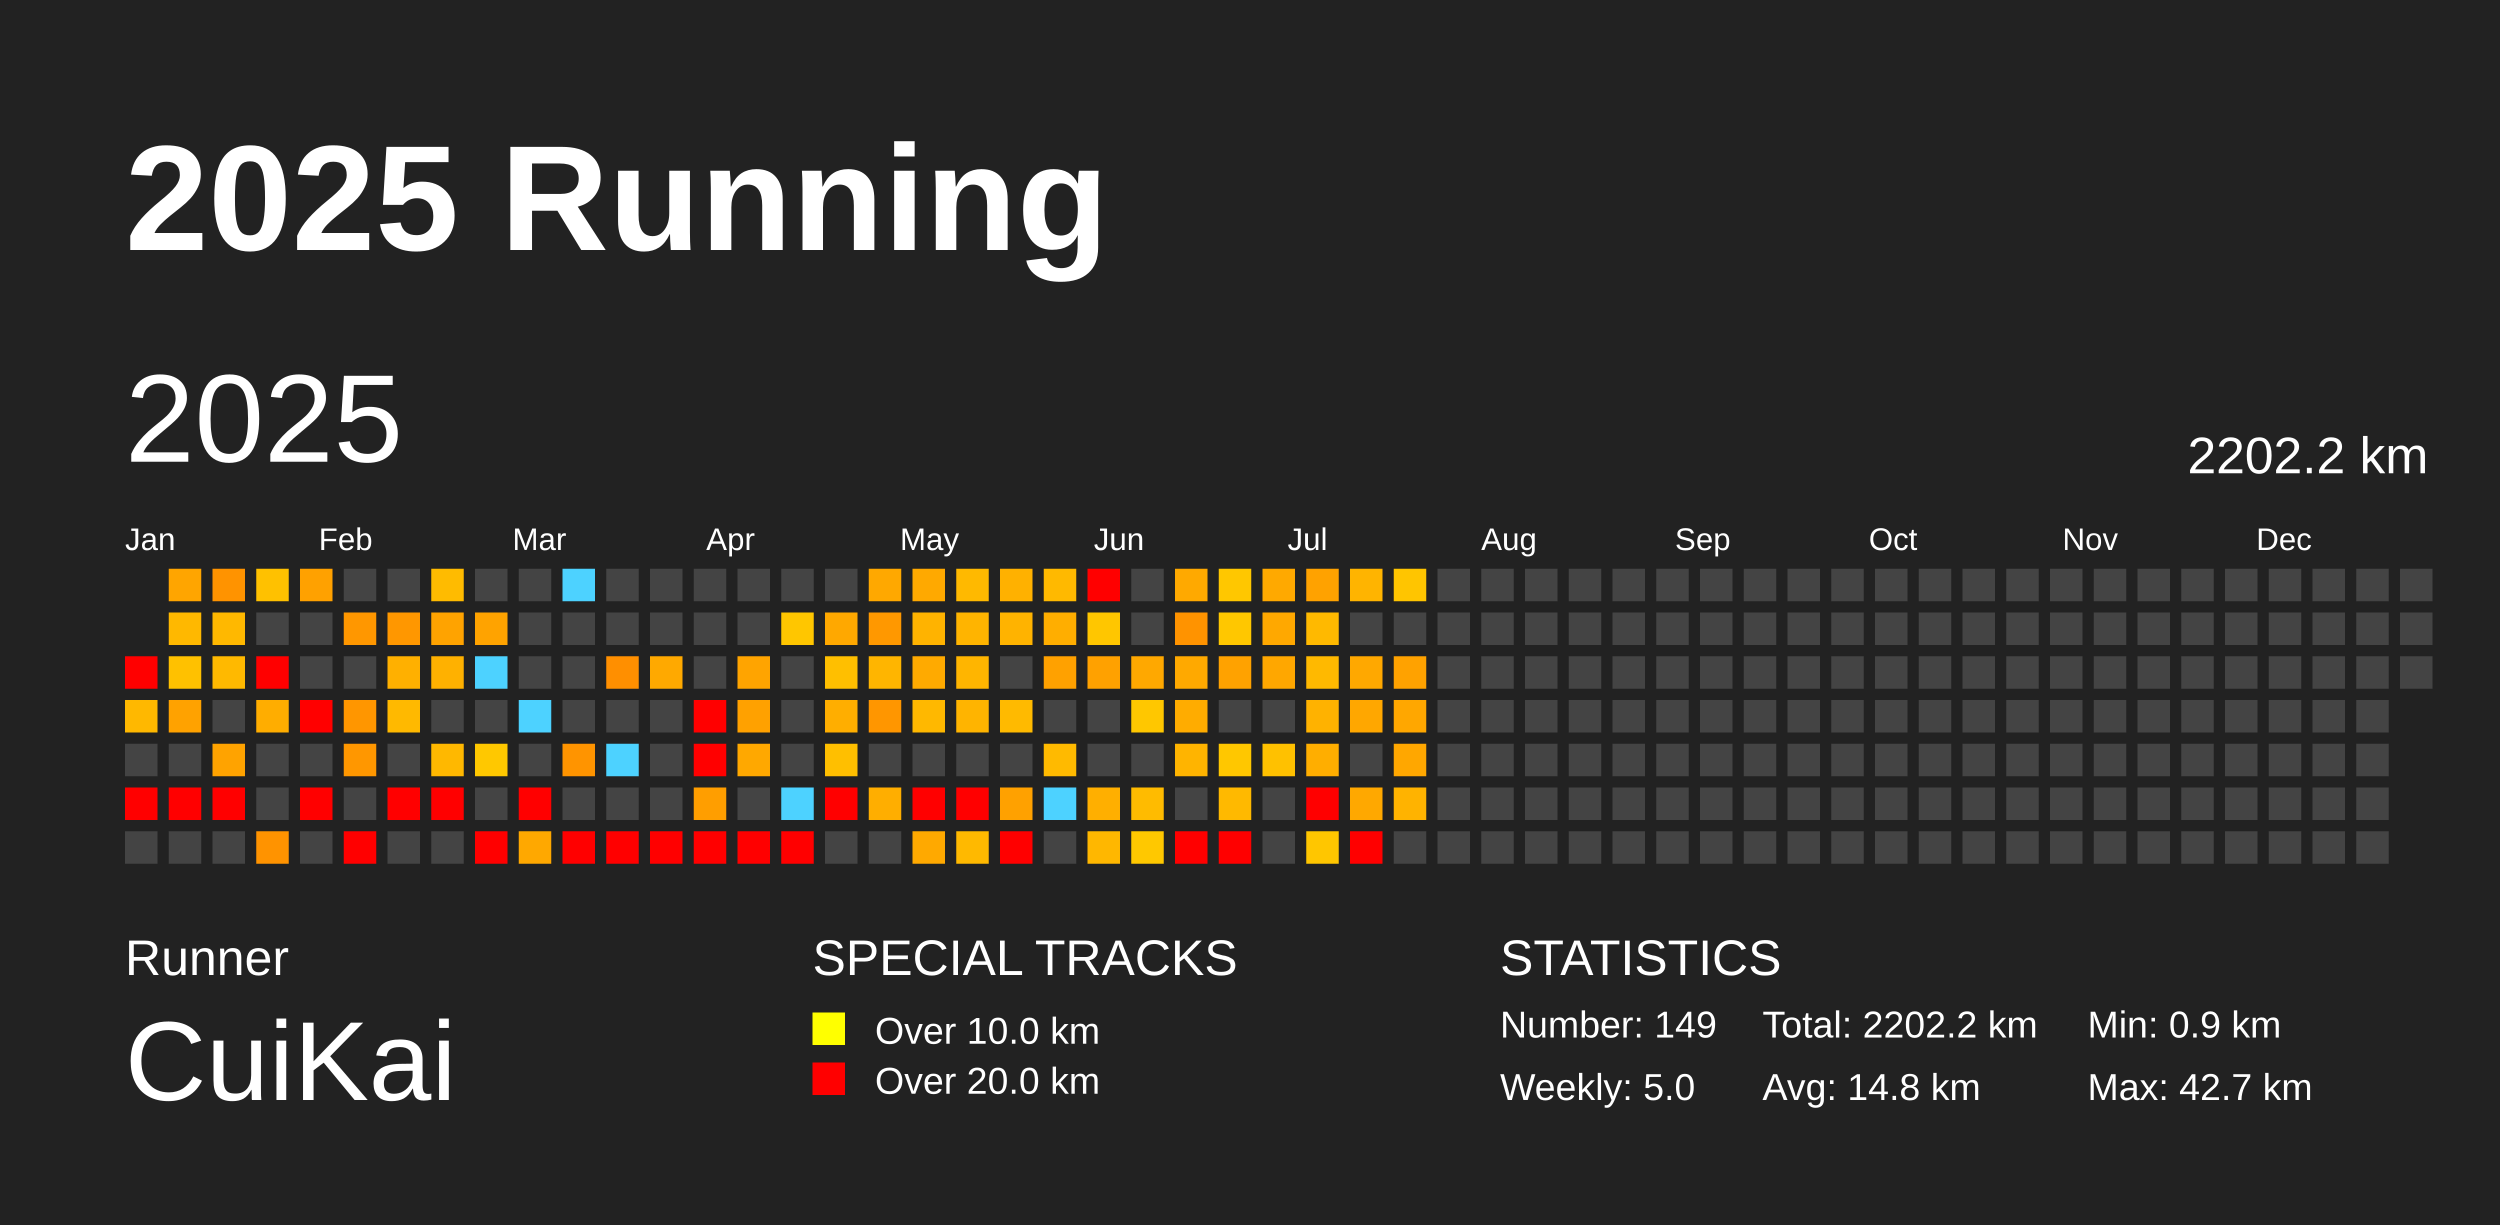
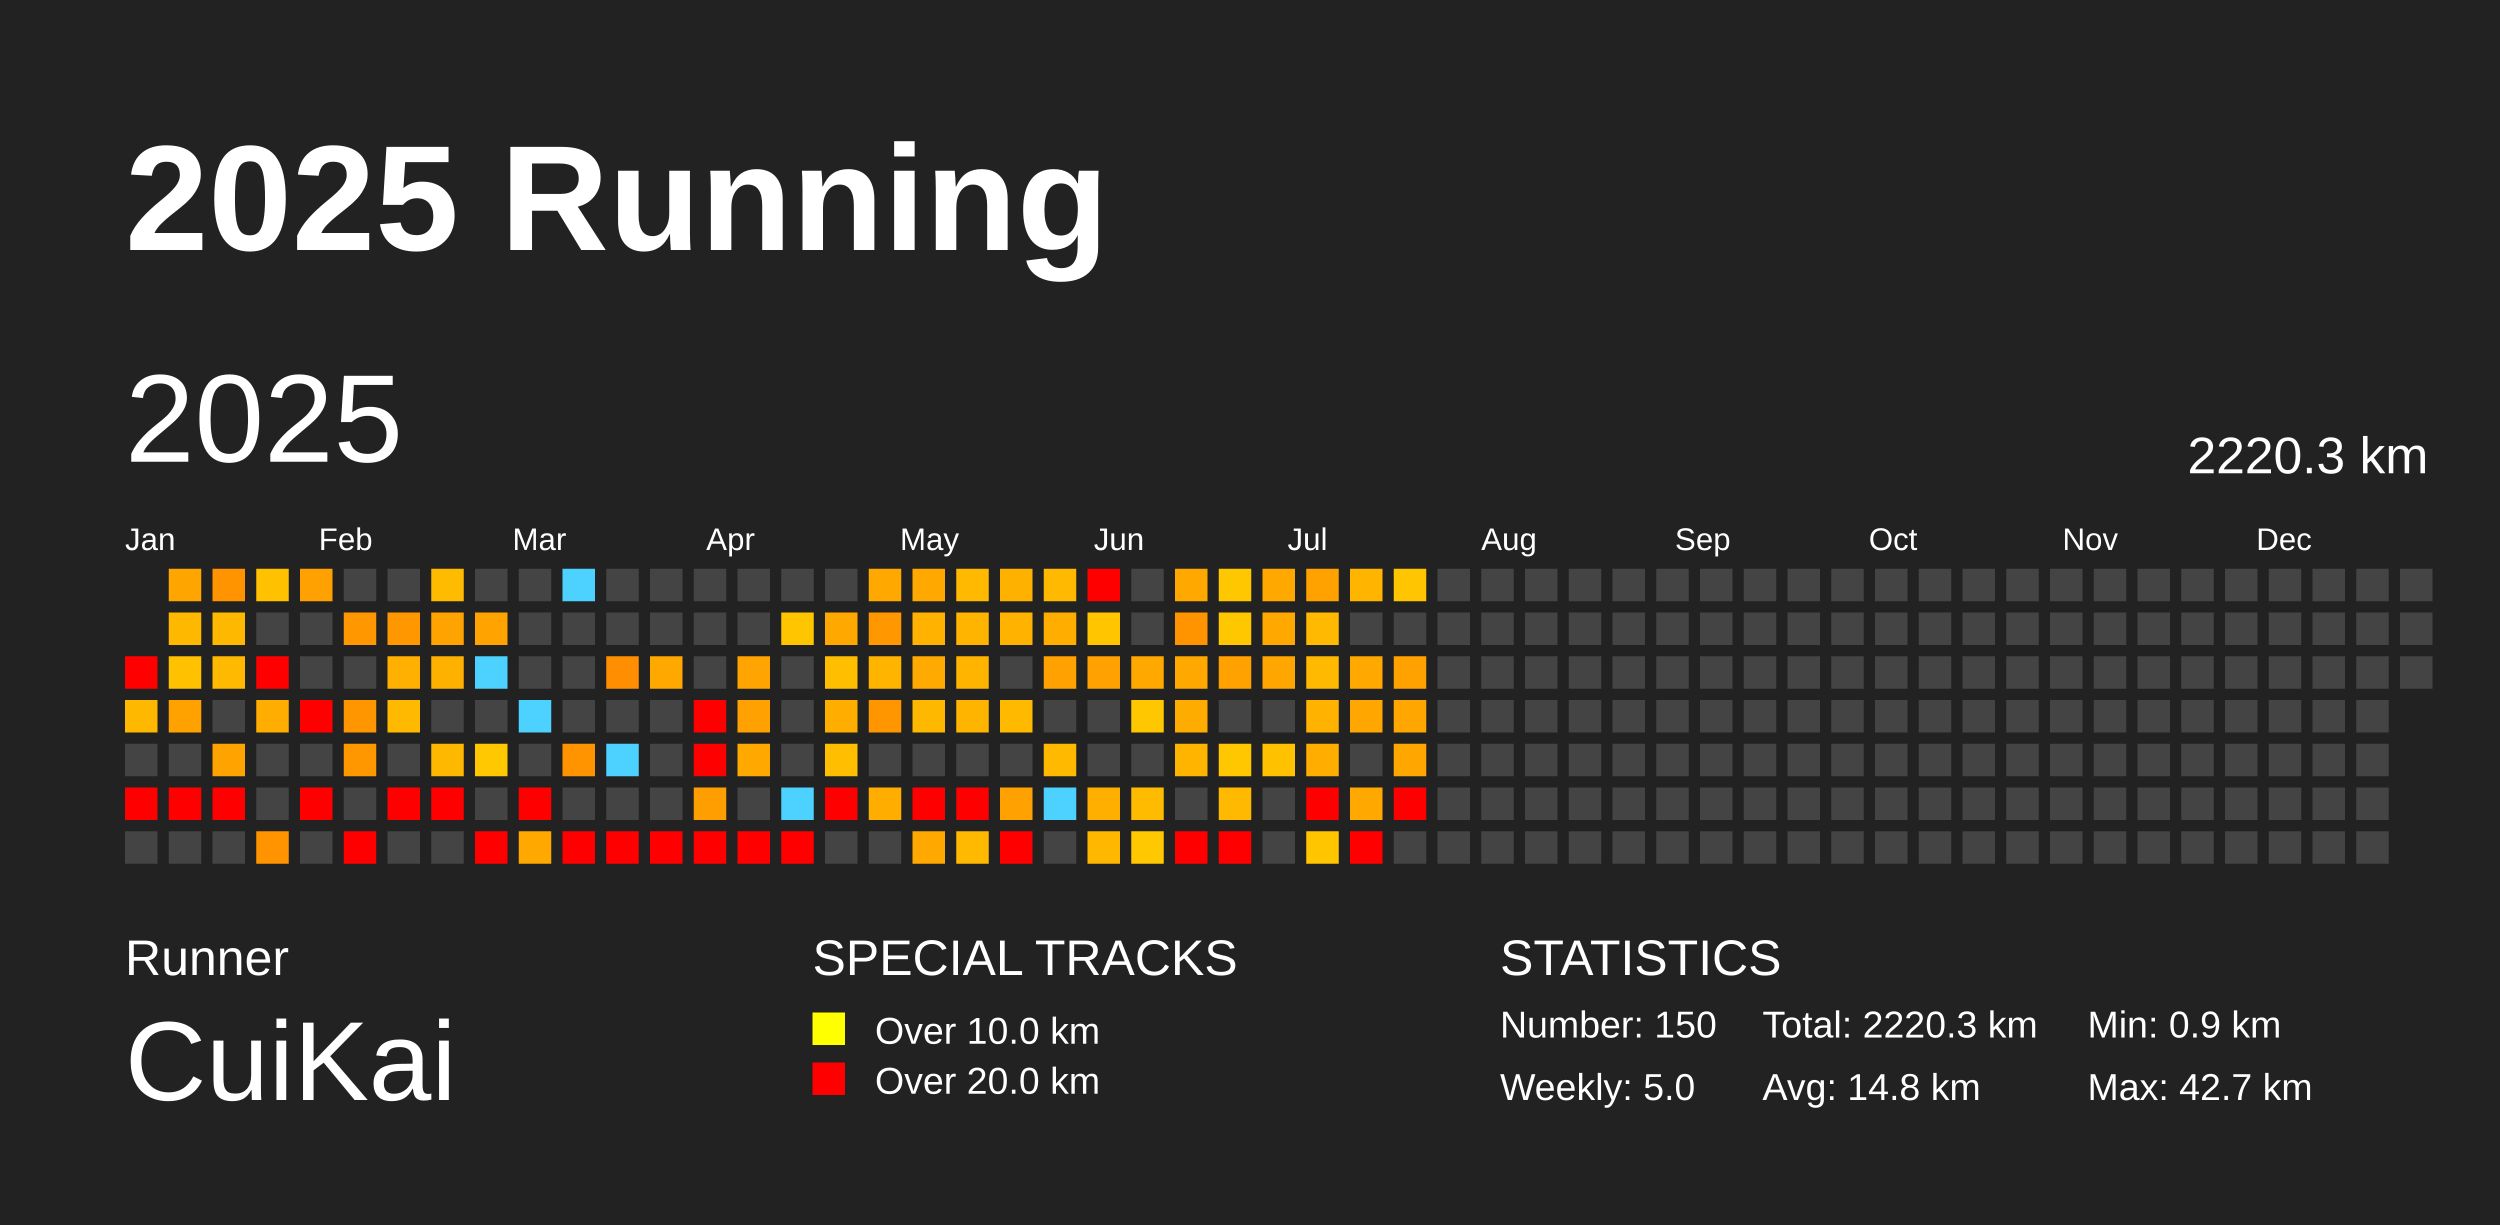
<svg xmlns="http://www.w3.org/2000/svg" baseProfile="full" height="98mm" version="1.1" viewBox="0,0,200,98" width="200mm">
  <defs />
  <rect fill="#222222" height="98" width="200" x="0" y="0" />
  <text fill="#FFFFFF" style="font-size:12px; font-family:Arial; font-weight:bold;" x="10" y="20">2025 Running</text>
  <text fill="#FFFFFF" style="font-size:4px; font-family:Arial" x="10" y="78">Runner</text>
  <text fill="#FFFFFF" style="font-size:9px; font-family:Arial" x="10" y="88">CuiKai</text>
  <text fill="#FFFFFF" style="font-size:4px; font-family:Arial" x="65" y="78">SPECIAL TRACKS</text>
  <rect fill="yellow" height="2.6" width="2.6" x="65" y="81" />
  <text fill="#FFFFFF" style="font-size:3px; font-family:Arial" x="70" y="83.5">Over 10.0 km</text>
  <rect fill="red" height="2.6" width="2.6" x="65" y="85" />
  <text fill="#FFFFFF" style="font-size:3px; font-family:Arial" x="70" y="87.5">Over 20.0 km</text>
  <text fill="#FFFFFF" style="font-size:4px; font-family:Arial" x="120" y="78">STATISTICS</text>
-   <text fill="#FFFFFF" style="font-size:3px; font-family:Arial" x="120" y="83">Number: 149</text>
+   <text fill="#FFFFFF" style="font-size:3px; font-family:Arial" x="120" y="83">Number: 150</text>
  <text fill="#FFFFFF" style="font-size:3px; font-family:Arial" x="120" y="88">Weekly: 5.0</text>
-   <text fill="#FFFFFF" style="font-size:3px; font-family:Arial" x="141" y="83">Total: 2202.2 km</text>
+   <text fill="#FFFFFF" style="font-size:3px; font-family:Arial" x="141" y="83">Total: 2220.3 km</text>
  <text fill="#FFFFFF" style="font-size:3px; font-family:Arial" x="141" y="88">Avg: 14.8 km</text>
  <text fill="#FFFFFF" style="font-size:3px; font-family:Arial" x="167" y="83">Min: 0.9 km</text>
  <text fill="#FFFFFF" style="font-size:3px; font-family:Arial" x="167" y="88">Max: 42.7 km</text>
  <text dominant-baseline="hanging" fill="#FFFFFF" style="font-size:10.0px; font-family:Arial;" x="10" y="30">2025</text>
-   <text dominant-baseline="hanging" fill="#FFFFFF" style="font-size:4.125px; font-family:Arial;" x="175" y="35">2202.2 km</text>
+   <text dominant-baseline="hanging" fill="#FFFFFF" style="font-size:4.125px; font-family:Arial;" x="175" y="35">2220.3 km</text>
  <text fill="#FFFFFF" style="font-size:2.5px; font-family:Arial" x="10.0" y="44">Jan</text>
  <text fill="#FFFFFF" style="font-size:2.5px; font-family:Arial" x="25.5" y="44">Feb</text>
  <text fill="#FFFFFF" style="font-size:2.5px; font-family:Arial" x="41.0" y="44">Mar</text>
  <text fill="#FFFFFF" style="font-size:2.5px; font-family:Arial" x="56.5" y="44">Apr</text>
  <text fill="#FFFFFF" style="font-size:2.5px; font-family:Arial" x="72.0" y="44">May</text>
  <text fill="#FFFFFF" style="font-size:2.5px; font-family:Arial" x="87.5" y="44">Jun</text>
  <text fill="#FFFFFF" style="font-size:2.5px; font-family:Arial" x="103.0" y="44">Jul</text>
  <text fill="#FFFFFF" style="font-size:2.5px; font-family:Arial" x="118.5" y="44">Aug</text>
  <text fill="#FFFFFF" style="font-size:2.5px; font-family:Arial" x="134.0" y="44">Sep</text>
  <text fill="#FFFFFF" style="font-size:2.5px; font-family:Arial" x="149.5" y="44">Oct</text>
  <text fill="#FFFFFF" style="font-size:2.5px; font-family:Arial" x="165.0" y="44">Nov</text>
  <text fill="#FFFFFF" style="font-size:2.5px; font-family:Arial" x="180.5" y="44">Dec</text>
  <rect fill="red" height="2.6" width="2.6" x="10.0" y="52.5" />
  <rect fill="#ffb800" height="2.6" width="2.6" x="10.0" y="56.0" />
  <rect fill="#444444" height="2.6" width="2.6" x="10.0" y="59.5" />
  <rect fill="red" height="2.6" width="2.6" x="10.0" y="63.0" />
  <rect fill="#444444" height="2.6" width="2.6" x="10.0" y="66.5" />
  <rect fill="#ffa500" height="2.6" width="2.6" x="13.5" y="45.5" />
  <rect fill="#ffb800" height="2.6" width="2.6" x="13.5" y="49.0" />
  <rect fill="#ffc100" height="2.6" width="2.6" x="13.5" y="52.5" />
  <rect fill="#ffa200" height="2.6" width="2.6" x="13.5" y="56.0" />
  <rect fill="#444444" height="2.6" width="2.6" x="13.5" y="59.5" />
  <rect fill="red" height="2.6" width="2.6" x="13.5" y="63.0" />
  <rect fill="#444444" height="2.6" width="2.6" x="13.5" y="66.5" />
  <rect fill="#ff9300" height="2.6" width="2.6" x="17.0" y="45.5" />
  <rect fill="#ffb800" height="2.6" width="2.6" x="17.0" y="49.0" />
  <rect fill="#ffb900" height="2.6" width="2.6" x="17.0" y="52.5" />
  <rect fill="#444444" height="2.6" width="2.6" x="17.0" y="56.0" />
  <rect fill="#ffa300" height="2.6" width="2.6" x="17.0" y="59.5" />
  <rect fill="red" height="2.6" width="2.6" x="17.0" y="63.0" />
  <rect fill="#444444" height="2.6" width="2.6" x="17.0" y="66.5" />
  <rect fill="#ffc100" height="2.6" width="2.6" x="20.5" y="45.5" />
  <rect fill="#444444" height="2.6" width="2.6" x="20.5" y="49.0" />
  <rect fill="red" height="2.6" width="2.6" x="20.5" y="52.5" />
  <rect fill="#ffad00" height="2.6" width="2.6" x="20.5" y="56.0" />
  <rect fill="#444444" height="2.6" width="2.6" x="20.5" y="59.5" />
  <rect fill="#444444" height="2.6" width="2.6" x="20.5" y="63.0" />
  <rect fill="#ff9300" height="2.6" width="2.6" x="20.5" y="66.5" />
  <rect fill="#ffa100" height="2.6" width="2.6" x="24.0" y="45.5" />
  <rect fill="#444444" height="2.6" width="2.6" x="24.0" y="49.0" />
  <rect fill="#444444" height="2.6" width="2.6" x="24.0" y="52.5" />
  <rect fill="red" height="2.6" width="2.6" x="24.0" y="56.0" />
  <rect fill="#444444" height="2.6" width="2.6" x="24.0" y="59.5" />
  <rect fill="red" height="2.6" width="2.6" x="24.0" y="63.0" />
  <rect fill="#444444" height="2.6" width="2.6" x="24.0" y="66.5" />
  <rect fill="#444444" height="2.6" width="2.6" x="27.5" y="45.5" />
  <rect fill="#ff9700" height="2.6" width="2.6" x="27.5" y="49.0" />
  <rect fill="#444444" height="2.6" width="2.6" x="27.5" y="52.5" />
  <rect fill="#ff9600" height="2.6" width="2.6" x="27.5" y="56.0" />
  <rect fill="#ff9700" height="2.6" width="2.6" x="27.5" y="59.5" />
  <rect fill="#444444" height="2.6" width="2.6" x="27.5" y="63.0" />
  <rect fill="red" height="2.6" width="2.6" x="27.5" y="66.5" />
  <rect fill="#444444" height="2.6" width="2.6" x="31.0" y="45.5" />
  <rect fill="#ff9700" height="2.6" width="2.6" x="31.0" y="49.0" />
  <rect fill="#ffb000" height="2.6" width="2.6" x="31.0" y="52.5" />
  <rect fill="#ffb900" height="2.6" width="2.6" x="31.0" y="56.0" />
  <rect fill="#444444" height="2.6" width="2.6" x="31.0" y="59.5" />
  <rect fill="red" height="2.6" width="2.6" x="31.0" y="63.0" />
  <rect fill="#444444" height="2.6" width="2.6" x="31.0" y="66.5" />
  <rect fill="#ffbb00" height="2.6" width="2.6" x="34.5" y="45.5" />
  <rect fill="#ffa300" height="2.6" width="2.6" x="34.5" y="49.0" />
  <rect fill="#ffb100" height="2.6" width="2.6" x="34.5" y="52.5" />
  <rect fill="#444444" height="2.6" width="2.6" x="34.5" y="56.0" />
  <rect fill="#ffb800" height="2.6" width="2.6" x="34.5" y="59.5" />
  <rect fill="red" height="2.6" width="2.6" x="34.5" y="63.0" />
  <rect fill="#444444" height="2.6" width="2.6" x="34.5" y="66.5" />
  <rect fill="#444444" height="2.6" width="2.6" x="38.0" y="45.5" />
  <rect fill="#ffa300" height="2.6" width="2.6" x="38.0" y="49.0" />
  <rect fill="#4dd2ff" height="2.6" width="2.6" x="38.0" y="52.5" />
  <rect fill="#444444" height="2.6" width="2.6" x="38.0" y="56.0" />
  <rect fill="#ffc800" height="2.6" width="2.6" x="38.0" y="59.5" />
  <rect fill="#444444" height="2.6" width="2.6" x="38.0" y="63.0" />
  <rect fill="red" height="2.6" width="2.6" x="38.0" y="66.5" />
  <rect fill="#444444" height="2.6" width="2.6" x="41.5" y="45.5" />
  <rect fill="#444444" height="2.6" width="2.6" x="41.5" y="49.0" />
  <rect fill="#444444" height="2.6" width="2.6" x="41.5" y="52.5" />
  <rect fill="#4dd2ff" height="2.6" width="2.6" x="41.5" y="56.0" />
  <rect fill="#444444" height="2.6" width="2.6" x="41.5" y="59.5" />
  <rect fill="red" height="2.6" width="2.6" x="41.5" y="63.0" />
  <rect fill="#ffa800" height="2.6" width="2.6" x="41.5" y="66.5" />
  <rect fill="#4dd2ff" height="2.6" width="2.6" x="45.0" y="45.5" />
  <rect fill="#444444" height="2.6" width="2.6" x="45.0" y="49.0" />
  <rect fill="#444444" height="2.6" width="2.6" x="45.0" y="52.5" />
  <rect fill="#444444" height="2.6" width="2.6" x="45.0" y="56.0" />
  <rect fill="#ff9400" height="2.6" width="2.6" x="45.0" y="59.5" />
  <rect fill="#444444" height="2.6" width="2.6" x="45.0" y="63.0" />
  <rect fill="red" height="2.6" width="2.6" x="45.0" y="66.5" />
  <rect fill="#444444" height="2.6" width="2.6" x="48.5" y="45.5" />
  <rect fill="#444444" height="2.6" width="2.6" x="48.5" y="49.0" />
  <rect fill="#ff8f00" height="2.6" width="2.6" x="48.5" y="52.5" />
  <rect fill="#444444" height="2.6" width="2.6" x="48.5" y="56.0" />
  <rect fill="#4dd2ff" height="2.6" width="2.6" x="48.5" y="59.5" />
  <rect fill="#444444" height="2.6" width="2.6" x="48.5" y="63.0" />
  <rect fill="red" height="2.6" width="2.6" x="48.5" y="66.5" />
  <rect fill="#444444" height="2.6" width="2.6" x="52.0" y="45.5" />
  <rect fill="#444444" height="2.6" width="2.6" x="52.0" y="49.0" />
  <rect fill="#ffa900" height="2.6" width="2.6" x="52.0" y="52.5" />
  <rect fill="#444444" height="2.6" width="2.6" x="52.0" y="56.0" />
  <rect fill="#444444" height="2.6" width="2.6" x="52.0" y="59.5" />
  <rect fill="#444444" height="2.6" width="2.6" x="52.0" y="63.0" />
  <rect fill="red" height="2.6" width="2.6" x="52.0" y="66.5" />
  <rect fill="#444444" height="2.6" width="2.6" x="55.5" y="45.5" />
  <rect fill="#444444" height="2.6" width="2.6" x="55.5" y="49.0" />
  <rect fill="#444444" height="2.6" width="2.6" x="55.5" y="52.5" />
  <rect fill="red" height="2.6" width="2.6" x="55.5" y="56.0" />
  <rect fill="red" height="2.6" width="2.6" x="55.5" y="59.5" />
  <rect fill="#ff9e00" height="2.6" width="2.6" x="55.5" y="63.0" />
  <rect fill="red" height="2.6" width="2.6" x="55.5" y="66.5" />
  <rect fill="#444444" height="2.6" width="2.6" x="59.0" y="45.5" />
  <rect fill="#444444" height="2.6" width="2.6" x="59.0" y="49.0" />
  <rect fill="#ffa400" height="2.6" width="2.6" x="59.0" y="52.5" />
  <rect fill="#ffa100" height="2.6" width="2.6" x="59.0" y="56.0" />
  <rect fill="#ffa800" height="2.6" width="2.6" x="59.0" y="59.5" />
  <rect fill="#444444" height="2.6" width="2.6" x="59.0" y="63.0" />
  <rect fill="red" height="2.6" width="2.6" x="59.0" y="66.5" />
  <rect fill="#444444" height="2.6" width="2.6" x="62.5" y="45.5" />
  <rect fill="#ffc600" height="2.6" width="2.6" x="62.5" y="49.0" />
  <rect fill="#444444" height="2.6" width="2.6" x="62.5" y="52.5" />
  <rect fill="#444444" height="2.6" width="2.6" x="62.5" y="56.0" />
  <rect fill="#444444" height="2.6" width="2.6" x="62.5" y="59.5" />
  <rect fill="#4dd2ff" height="2.6" width="2.6" x="62.5" y="63.0" />
  <rect fill="red" height="2.6" width="2.6" x="62.5" y="66.5" />
  <rect fill="#444444" height="2.6" width="2.6" x="66.0" y="45.5" />
  <rect fill="#ffa800" height="2.6" width="2.6" x="66.0" y="49.0" />
  <rect fill="#ffbf00" height="2.6" width="2.6" x="66.0" y="52.5" />
  <rect fill="#ffae00" height="2.6" width="2.6" x="66.0" y="56.0" />
  <rect fill="#ffbf00" height="2.6" width="2.6" x="66.0" y="59.5" />
  <rect fill="red" height="2.6" width="2.6" x="66.0" y="63.0" />
  <rect fill="#444444" height="2.6" width="2.6" x="66.0" y="66.5" />
  <rect fill="#ffa800" height="2.6" width="2.6" x="69.5" y="45.5" />
  <rect fill="#ff9800" height="2.6" width="2.6" x="69.5" y="49.0" />
  <rect fill="#ffb500" height="2.6" width="2.6" x="69.5" y="52.5" />
  <rect fill="#ff9600" height="2.6" width="2.6" x="69.5" y="56.0" />
  <rect fill="#444444" height="2.6" width="2.6" x="69.5" y="59.5" />
  <rect fill="#ffae00" height="2.6" width="2.6" x="69.5" y="63.0" />
  <rect fill="#444444" height="2.6" width="2.6" x="69.5" y="66.5" />
  <rect fill="#ffa900" height="2.6" width="2.6" x="73.0" y="45.5" />
  <rect fill="#ffb300" height="2.6" width="2.6" x="73.0" y="49.0" />
  <rect fill="#ffaa00" height="2.6" width="2.6" x="73.0" y="52.5" />
  <rect fill="#ffb800" height="2.6" width="2.6" x="73.0" y="56.0" />
  <rect fill="#444444" height="2.6" width="2.6" x="73.0" y="59.5" />
  <rect fill="red" height="2.6" width="2.6" x="73.0" y="63.0" />
  <rect fill="#ffa900" height="2.6" width="2.6" x="73.0" y="66.5" />
  <rect fill="#ffb900" height="2.6" width="2.6" x="76.5" y="45.5" />
  <rect fill="#ffb400" height="2.6" width="2.6" x="76.5" y="49.0" />
  <rect fill="#ffb500" height="2.6" width="2.6" x="76.5" y="52.5" />
  <rect fill="#ffb400" height="2.6" width="2.6" x="76.5" y="56.0" />
  <rect fill="#444444" height="2.6" width="2.6" x="76.5" y="59.5" />
  <rect fill="red" height="2.6" width="2.6" x="76.5" y="63.0" />
  <rect fill="#ffb900" height="2.6" width="2.6" x="76.5" y="66.5" />
  <rect fill="#ffb100" height="2.6" width="2.6" x="80.0" y="45.5" />
  <rect fill="#ffb300" height="2.6" width="2.6" x="80.0" y="49.0" />
  <rect fill="#444444" height="2.6" width="2.6" x="80.0" y="52.5" />
  <rect fill="#ffba00" height="2.6" width="2.6" x="80.0" y="56.0" />
  <rect fill="#444444" height="2.6" width="2.6" x="80.0" y="59.5" />
  <rect fill="#ffa100" height="2.6" width="2.6" x="80.0" y="63.0" />
  <rect fill="red" height="2.6" width="2.6" x="80.0" y="66.5" />
  <rect fill="#ffb900" height="2.6" width="2.6" x="83.5" y="45.5" />
  <rect fill="#ffae00" height="2.6" width="2.6" x="83.5" y="49.0" />
  <rect fill="#ffa100" height="2.6" width="2.6" x="83.5" y="52.5" />
  <rect fill="#444444" height="2.6" width="2.6" x="83.5" y="56.0" />
  <rect fill="#ffba00" height="2.6" width="2.6" x="83.5" y="59.5" />
  <rect fill="#4dd2ff" height="2.6" width="2.6" x="83.5" y="63.0" />
  <rect fill="#444444" height="2.6" width="2.6" x="83.5" y="66.5" />
  <rect fill="red" height="2.6" width="2.6" x="87.0" y="45.5" />
  <rect fill="#ffc600" height="2.6" width="2.6" x="87.0" y="49.0" />
  <rect fill="#ffa100" height="2.6" width="2.6" x="87.0" y="52.5" />
  <rect fill="#444444" height="2.6" width="2.6" x="87.0" y="56.0" />
  <rect fill="#444444" height="2.6" width="2.6" x="87.0" y="59.5" />
  <rect fill="#ffaf00" height="2.6" width="2.6" x="87.0" y="63.0" />
  <rect fill="#ffb700" height="2.6" width="2.6" x="87.0" y="66.5" />
  <rect fill="#444444" height="2.6" width="2.6" x="90.5" y="45.5" />
  <rect fill="#444444" height="2.6" width="2.6" x="90.5" y="49.0" />
  <rect fill="#ffa800" height="2.6" width="2.6" x="90.5" y="52.5" />
  <rect fill="#ffc700" height="2.6" width="2.6" x="90.5" y="56.0" />
  <rect fill="#444444" height="2.6" width="2.6" x="90.5" y="59.5" />
  <rect fill="#ffbb00" height="2.6" width="2.6" x="90.5" y="63.0" />
  <rect fill="#ffc800" height="2.6" width="2.6" x="90.5" y="66.5" />
  <rect fill="#ffa900" height="2.6" width="2.6" x="94.0" y="45.5" />
  <rect fill="#ff9300" height="2.6" width="2.6" x="94.0" y="49.0" />
  <rect fill="#ffa900" height="2.6" width="2.6" x="94.0" y="52.5" />
  <rect fill="#ffac00" height="2.6" width="2.6" x="94.0" y="56.0" />
  <rect fill="#ffb400" height="2.6" width="2.6" x="94.0" y="59.5" />
  <rect fill="#444444" height="2.6" width="2.6" x="94.0" y="63.0" />
  <rect fill="red" height="2.6" width="2.6" x="94.0" y="66.5" />
  <rect fill="#ffc700" height="2.6" width="2.6" x="97.5" y="45.5" />
  <rect fill="#ffc700" height="2.6" width="2.6" x="97.5" y="49.0" />
  <rect fill="#ffa200" height="2.6" width="2.6" x="97.5" y="52.5" />
  <rect fill="#444444" height="2.6" width="2.6" x="97.5" y="56.0" />
  <rect fill="#ffc700" height="2.6" width="2.6" x="97.5" y="59.5" />
  <rect fill="#ffb900" height="2.6" width="2.6" x="97.5" y="63.0" />
  <rect fill="red" height="2.6" width="2.6" x="97.5" y="66.5" />
  <rect fill="#ffa900" height="2.6" width="2.6" x="101.0" y="45.5" />
  <rect fill="#ffa800" height="2.6" width="2.6" x="101.0" y="49.0" />
  <rect fill="#ffa700" height="2.6" width="2.6" x="101.0" y="52.5" />
  <rect fill="#444444" height="2.6" width="2.6" x="101.0" y="56.0" />
  <rect fill="#ffc100" height="2.6" width="2.6" x="101.0" y="59.5" />
  <rect fill="#444444" height="2.6" width="2.6" x="101.0" y="63.0" />
  <rect fill="#444444" height="2.6" width="2.6" x="101.0" y="66.5" />
  <rect fill="#ffa200" height="2.6" width="2.6" x="104.5" y="45.5" />
  <rect fill="#ffb900" height="2.6" width="2.6" x="104.5" y="49.0" />
  <rect fill="#ffb900" height="2.6" width="2.6" x="104.5" y="52.5" />
  <rect fill="#ffb200" height="2.6" width="2.6" x="104.5" y="56.0" />
  <rect fill="#ffae00" height="2.6" width="2.6" x="104.5" y="59.5" />
  <rect fill="red" height="2.6" width="2.6" x="104.5" y="63.0" />
  <rect fill="#ffc600" height="2.6" width="2.6" x="104.5" y="66.5" />
  <rect fill="#ffb400" height="2.6" width="2.6" x="108.0" y="45.5" />
  <rect fill="#444444" height="2.6" width="2.6" x="108.0" y="49.0" />
  <rect fill="#ffa800" height="2.6" width="2.6" x="108.0" y="52.5" />
  <rect fill="#ffa700" height="2.6" width="2.6" x="108.0" y="56.0" />
  <rect fill="#444444" height="2.6" width="2.6" x="108.0" y="59.5" />
  <rect fill="#ffa800" height="2.6" width="2.6" x="108.0" y="63.0" />
  <rect fill="red" height="2.6" width="2.6" x="108.0" y="66.5" />
  <rect fill="#ffc500" height="2.6" width="2.6" x="111.5" y="45.5" />
  <rect fill="#444444" height="2.6" width="2.6" x="111.5" y="49.0" />
  <rect fill="#ffa200" height="2.6" width="2.6" x="111.5" y="52.5" />
  <rect fill="#ffa700" height="2.6" width="2.6" x="111.5" y="56.0" />
  <rect fill="#ffa700" height="2.6" width="2.6" x="111.5" y="59.5" />
-   <rect fill="#ffb300" height="2.6" width="2.6" x="111.5" y="63.0" />
+   <rect fill="red" height="2.6" width="2.6" x="111.5" y="63.0" />
  <rect fill="#444444" height="2.6" width="2.6" x="111.5" y="66.5" />
  <rect fill="#444444" height="2.6" width="2.6" x="115.0" y="45.5" />
  <rect fill="#444444" height="2.6" width="2.6" x="115.0" y="49.0" />
  <rect fill="#444444" height="2.6" width="2.6" x="115.0" y="52.5" />
  <rect fill="#444444" height="2.6" width="2.6" x="115.0" y="56.0" />
  <rect fill="#444444" height="2.6" width="2.6" x="115.0" y="59.5" />
  <rect fill="#444444" height="2.6" width="2.6" x="115.0" y="63.0" />
  <rect fill="#444444" height="2.6" width="2.6" x="115.0" y="66.5" />
  <rect fill="#444444" height="2.6" width="2.6" x="118.5" y="45.5" />
  <rect fill="#444444" height="2.6" width="2.6" x="118.5" y="49.0" />
  <rect fill="#444444" height="2.6" width="2.6" x="118.5" y="52.5" />
  <rect fill="#444444" height="2.6" width="2.6" x="118.5" y="56.0" />
  <rect fill="#444444" height="2.6" width="2.6" x="118.5" y="59.5" />
  <rect fill="#444444" height="2.6" width="2.6" x="118.5" y="63.0" />
  <rect fill="#444444" height="2.6" width="2.6" x="118.5" y="66.5" />
  <rect fill="#444444" height="2.6" width="2.6" x="122.0" y="45.5" />
  <rect fill="#444444" height="2.6" width="2.6" x="122.0" y="49.0" />
  <rect fill="#444444" height="2.6" width="2.6" x="122.0" y="52.5" />
  <rect fill="#444444" height="2.6" width="2.6" x="122.0" y="56.0" />
  <rect fill="#444444" height="2.6" width="2.6" x="122.0" y="59.5" />
  <rect fill="#444444" height="2.6" width="2.6" x="122.0" y="63.0" />
  <rect fill="#444444" height="2.6" width="2.6" x="122.0" y="66.5" />
  <rect fill="#444444" height="2.6" width="2.6" x="125.5" y="45.5" />
  <rect fill="#444444" height="2.6" width="2.6" x="125.5" y="49.0" />
  <rect fill="#444444" height="2.6" width="2.6" x="125.5" y="52.5" />
  <rect fill="#444444" height="2.6" width="2.6" x="125.5" y="56.0" />
  <rect fill="#444444" height="2.6" width="2.6" x="125.5" y="59.5" />
  <rect fill="#444444" height="2.6" width="2.6" x="125.5" y="63.0" />
  <rect fill="#444444" height="2.6" width="2.6" x="125.5" y="66.5" />
  <rect fill="#444444" height="2.6" width="2.6" x="129.0" y="45.5" />
  <rect fill="#444444" height="2.6" width="2.6" x="129.0" y="49.0" />
  <rect fill="#444444" height="2.6" width="2.6" x="129.0" y="52.5" />
  <rect fill="#444444" height="2.6" width="2.6" x="129.0" y="56.0" />
  <rect fill="#444444" height="2.6" width="2.6" x="129.0" y="59.5" />
  <rect fill="#444444" height="2.6" width="2.6" x="129.0" y="63.0" />
  <rect fill="#444444" height="2.6" width="2.6" x="129.0" y="66.5" />
  <rect fill="#444444" height="2.6" width="2.6" x="132.5" y="45.5" />
  <rect fill="#444444" height="2.6" width="2.6" x="132.5" y="49.0" />
  <rect fill="#444444" height="2.6" width="2.6" x="132.5" y="52.5" />
  <rect fill="#444444" height="2.6" width="2.6" x="132.5" y="56.0" />
  <rect fill="#444444" height="2.6" width="2.6" x="132.5" y="59.5" />
  <rect fill="#444444" height="2.6" width="2.6" x="132.5" y="63.0" />
  <rect fill="#444444" height="2.6" width="2.6" x="132.5" y="66.5" />
  <rect fill="#444444" height="2.6" width="2.6" x="136.0" y="45.5" />
  <rect fill="#444444" height="2.6" width="2.6" x="136.0" y="49.0" />
  <rect fill="#444444" height="2.6" width="2.6" x="136.0" y="52.5" />
  <rect fill="#444444" height="2.6" width="2.6" x="136.0" y="56.0" />
  <rect fill="#444444" height="2.6" width="2.6" x="136.0" y="59.5" />
  <rect fill="#444444" height="2.6" width="2.6" x="136.0" y="63.0" />
  <rect fill="#444444" height="2.6" width="2.6" x="136.0" y="66.5" />
  <rect fill="#444444" height="2.6" width="2.6" x="139.5" y="45.5" />
  <rect fill="#444444" height="2.6" width="2.6" x="139.5" y="49.0" />
  <rect fill="#444444" height="2.6" width="2.6" x="139.5" y="52.5" />
  <rect fill="#444444" height="2.6" width="2.6" x="139.5" y="56.0" />
  <rect fill="#444444" height="2.6" width="2.6" x="139.5" y="59.5" />
  <rect fill="#444444" height="2.6" width="2.6" x="139.5" y="63.0" />
  <rect fill="#444444" height="2.6" width="2.6" x="139.5" y="66.5" />
  <rect fill="#444444" height="2.6" width="2.6" x="143.0" y="45.5" />
  <rect fill="#444444" height="2.6" width="2.6" x="143.0" y="49.0" />
  <rect fill="#444444" height="2.6" width="2.6" x="143.0" y="52.5" />
  <rect fill="#444444" height="2.6" width="2.6" x="143.0" y="56.0" />
  <rect fill="#444444" height="2.6" width="2.6" x="143.0" y="59.5" />
  <rect fill="#444444" height="2.6" width="2.6" x="143.0" y="63.0" />
  <rect fill="#444444" height="2.6" width="2.6" x="143.0" y="66.5" />
  <rect fill="#444444" height="2.6" width="2.6" x="146.5" y="45.5" />
  <rect fill="#444444" height="2.6" width="2.6" x="146.5" y="49.0" />
  <rect fill="#444444" height="2.6" width="2.6" x="146.5" y="52.5" />
  <rect fill="#444444" height="2.6" width="2.6" x="146.5" y="56.0" />
  <rect fill="#444444" height="2.6" width="2.6" x="146.5" y="59.5" />
  <rect fill="#444444" height="2.6" width="2.6" x="146.5" y="63.0" />
  <rect fill="#444444" height="2.6" width="2.6" x="146.5" y="66.5" />
  <rect fill="#444444" height="2.6" width="2.6" x="150.0" y="45.5" />
  <rect fill="#444444" height="2.6" width="2.6" x="150.0" y="49.0" />
  <rect fill="#444444" height="2.6" width="2.6" x="150.0" y="52.5" />
  <rect fill="#444444" height="2.6" width="2.6" x="150.0" y="56.0" />
  <rect fill="#444444" height="2.6" width="2.6" x="150.0" y="59.5" />
  <rect fill="#444444" height="2.6" width="2.6" x="150.0" y="63.0" />
  <rect fill="#444444" height="2.6" width="2.6" x="150.0" y="66.5" />
  <rect fill="#444444" height="2.6" width="2.6" x="153.5" y="45.5" />
  <rect fill="#444444" height="2.6" width="2.6" x="153.5" y="49.0" />
  <rect fill="#444444" height="2.6" width="2.6" x="153.5" y="52.5" />
  <rect fill="#444444" height="2.6" width="2.6" x="153.5" y="56.0" />
  <rect fill="#444444" height="2.6" width="2.6" x="153.5" y="59.5" />
  <rect fill="#444444" height="2.6" width="2.6" x="153.5" y="63.0" />
  <rect fill="#444444" height="2.6" width="2.6" x="153.5" y="66.5" />
  <rect fill="#444444" height="2.6" width="2.6" x="157.0" y="45.5" />
  <rect fill="#444444" height="2.6" width="2.6" x="157.0" y="49.0" />
  <rect fill="#444444" height="2.6" width="2.6" x="157.0" y="52.5" />
  <rect fill="#444444" height="2.6" width="2.6" x="157.0" y="56.0" />
  <rect fill="#444444" height="2.6" width="2.6" x="157.0" y="59.5" />
  <rect fill="#444444" height="2.6" width="2.6" x="157.0" y="63.0" />
  <rect fill="#444444" height="2.6" width="2.6" x="157.0" y="66.5" />
  <rect fill="#444444" height="2.6" width="2.6" x="160.5" y="45.5" />
  <rect fill="#444444" height="2.6" width="2.6" x="160.5" y="49.0" />
  <rect fill="#444444" height="2.6" width="2.6" x="160.5" y="52.5" />
  <rect fill="#444444" height="2.6" width="2.6" x="160.5" y="56.0" />
  <rect fill="#444444" height="2.6" width="2.6" x="160.5" y="59.5" />
  <rect fill="#444444" height="2.6" width="2.6" x="160.5" y="63.0" />
  <rect fill="#444444" height="2.6" width="2.6" x="160.5" y="66.5" />
  <rect fill="#444444" height="2.6" width="2.6" x="164.0" y="45.5" />
  <rect fill="#444444" height="2.6" width="2.6" x="164.0" y="49.0" />
  <rect fill="#444444" height="2.6" width="2.6" x="164.0" y="52.5" />
  <rect fill="#444444" height="2.6" width="2.6" x="164.0" y="56.0" />
  <rect fill="#444444" height="2.6" width="2.6" x="164.0" y="59.5" />
  <rect fill="#444444" height="2.6" width="2.6" x="164.0" y="63.0" />
  <rect fill="#444444" height="2.6" width="2.6" x="164.0" y="66.5" />
  <rect fill="#444444" height="2.6" width="2.6" x="167.5" y="45.5" />
  <rect fill="#444444" height="2.6" width="2.6" x="167.5" y="49.0" />
  <rect fill="#444444" height="2.6" width="2.6" x="167.5" y="52.5" />
  <rect fill="#444444" height="2.6" width="2.6" x="167.5" y="56.0" />
  <rect fill="#444444" height="2.6" width="2.6" x="167.5" y="59.5" />
  <rect fill="#444444" height="2.6" width="2.6" x="167.5" y="63.0" />
  <rect fill="#444444" height="2.6" width="2.6" x="167.5" y="66.5" />
  <rect fill="#444444" height="2.6" width="2.6" x="171.0" y="45.5" />
  <rect fill="#444444" height="2.6" width="2.6" x="171.0" y="49.0" />
  <rect fill="#444444" height="2.6" width="2.6" x="171.0" y="52.5" />
  <rect fill="#444444" height="2.6" width="2.6" x="171.0" y="56.0" />
  <rect fill="#444444" height="2.6" width="2.6" x="171.0" y="59.5" />
  <rect fill="#444444" height="2.6" width="2.6" x="171.0" y="63.0" />
  <rect fill="#444444" height="2.6" width="2.6" x="171.0" y="66.5" />
  <rect fill="#444444" height="2.6" width="2.6" x="174.5" y="45.5" />
  <rect fill="#444444" height="2.6" width="2.6" x="174.5" y="49.0" />
  <rect fill="#444444" height="2.6" width="2.6" x="174.5" y="52.5" />
  <rect fill="#444444" height="2.6" width="2.6" x="174.5" y="56.0" />
  <rect fill="#444444" height="2.6" width="2.6" x="174.5" y="59.5" />
  <rect fill="#444444" height="2.6" width="2.6" x="174.5" y="63.0" />
  <rect fill="#444444" height="2.6" width="2.6" x="174.5" y="66.5" />
  <rect fill="#444444" height="2.6" width="2.6" x="178.0" y="45.5" />
  <rect fill="#444444" height="2.6" width="2.6" x="178.0" y="49.0" />
  <rect fill="#444444" height="2.6" width="2.6" x="178.0" y="52.5" />
  <rect fill="#444444" height="2.6" width="2.6" x="178.0" y="56.0" />
  <rect fill="#444444" height="2.6" width="2.6" x="178.0" y="59.5" />
  <rect fill="#444444" height="2.6" width="2.6" x="178.0" y="63.0" />
  <rect fill="#444444" height="2.6" width="2.6" x="178.0" y="66.5" />
  <rect fill="#444444" height="2.6" width="2.6" x="181.5" y="45.5" />
  <rect fill="#444444" height="2.6" width="2.6" x="181.5" y="49.0" />
  <rect fill="#444444" height="2.6" width="2.6" x="181.5" y="52.5" />
  <rect fill="#444444" height="2.6" width="2.6" x="181.5" y="56.0" />
  <rect fill="#444444" height="2.6" width="2.6" x="181.5" y="59.5" />
  <rect fill="#444444" height="2.6" width="2.6" x="181.5" y="63.0" />
  <rect fill="#444444" height="2.6" width="2.6" x="181.5" y="66.5" />
  <rect fill="#444444" height="2.6" width="2.6" x="185.0" y="45.5" />
  <rect fill="#444444" height="2.6" width="2.6" x="185.0" y="49.0" />
  <rect fill="#444444" height="2.6" width="2.6" x="185.0" y="52.5" />
  <rect fill="#444444" height="2.6" width="2.6" x="185.0" y="56.0" />
  <rect fill="#444444" height="2.6" width="2.6" x="185.0" y="59.5" />
  <rect fill="#444444" height="2.6" width="2.6" x="185.0" y="63.0" />
  <rect fill="#444444" height="2.6" width="2.6" x="185.0" y="66.5" />
  <rect fill="#444444" height="2.6" width="2.6" x="188.5" y="45.5" />
  <rect fill="#444444" height="2.6" width="2.6" x="188.5" y="49.0" />
  <rect fill="#444444" height="2.6" width="2.6" x="188.5" y="52.5" />
  <rect fill="#444444" height="2.6" width="2.6" x="188.5" y="56.0" />
  <rect fill="#444444" height="2.6" width="2.6" x="188.5" y="59.5" />
  <rect fill="#444444" height="2.6" width="2.6" x="188.5" y="63.0" />
  <rect fill="#444444" height="2.6" width="2.6" x="188.5" y="66.5" />
  <rect fill="#444444" height="2.6" width="2.6" x="192.0" y="45.5" />
  <rect fill="#444444" height="2.6" width="2.6" x="192.0" y="49.0" />
  <rect fill="#444444" height="2.6" width="2.6" x="192.0" y="52.5" />
</svg>
